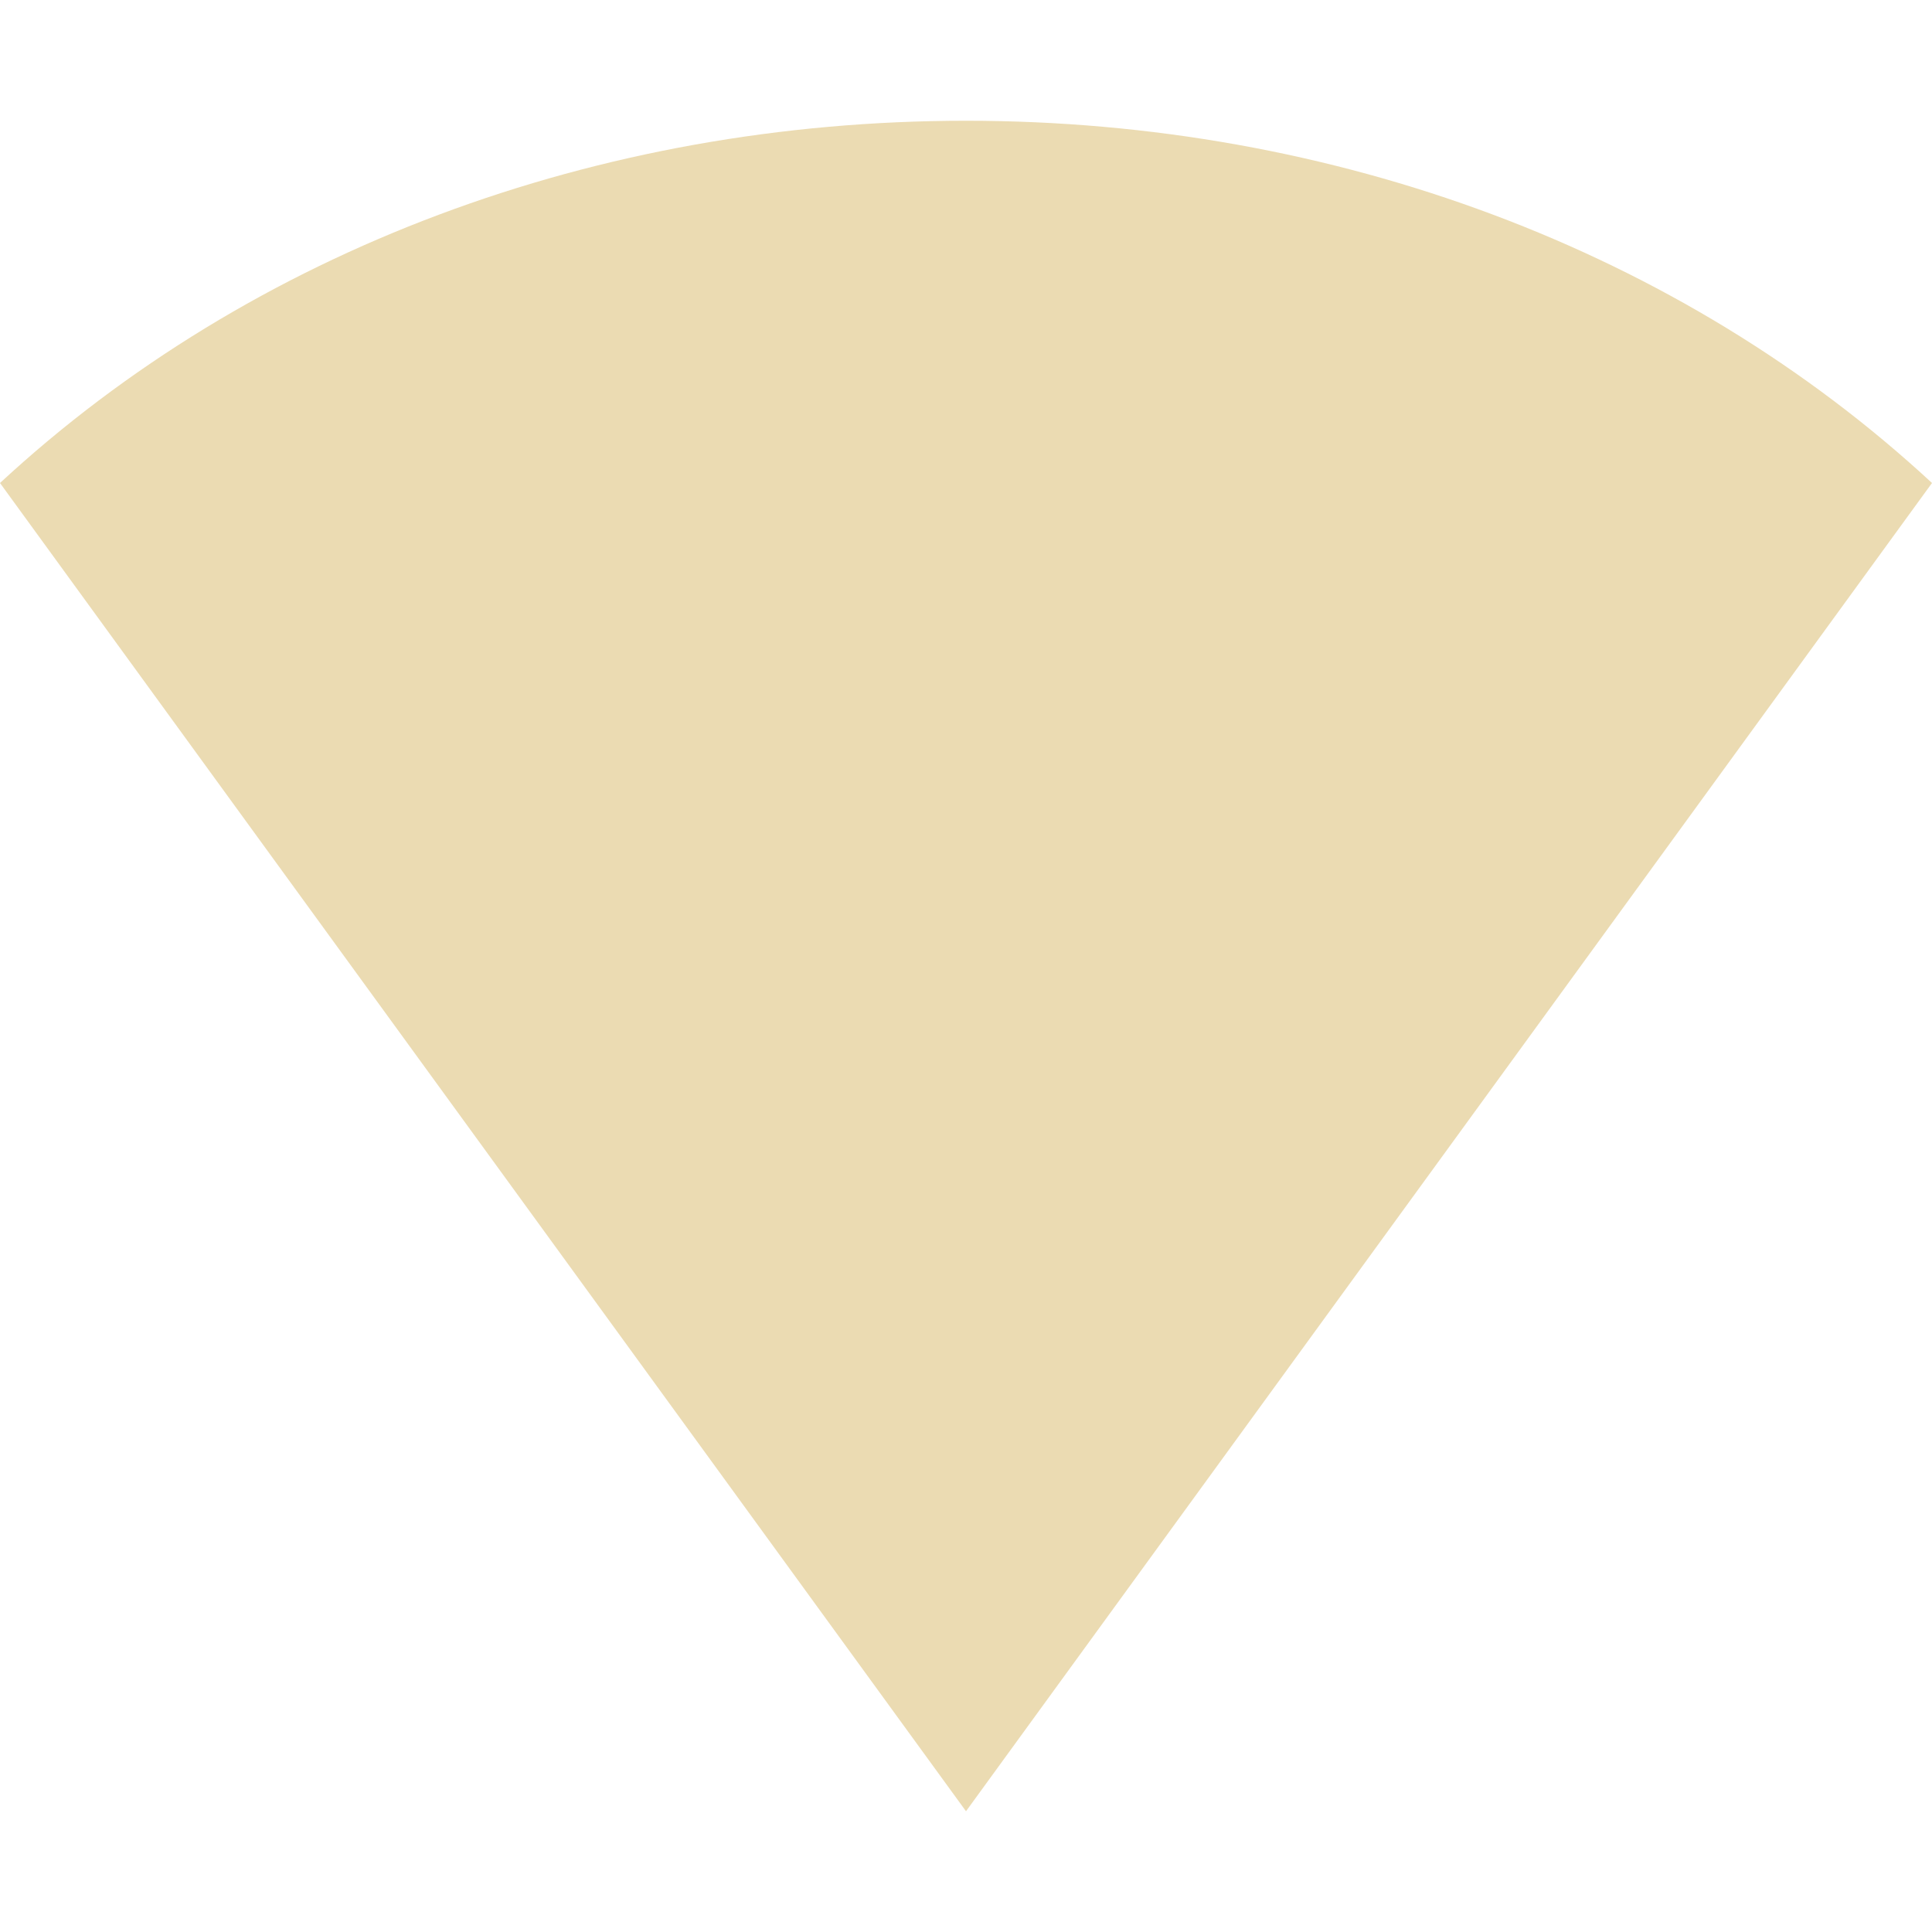
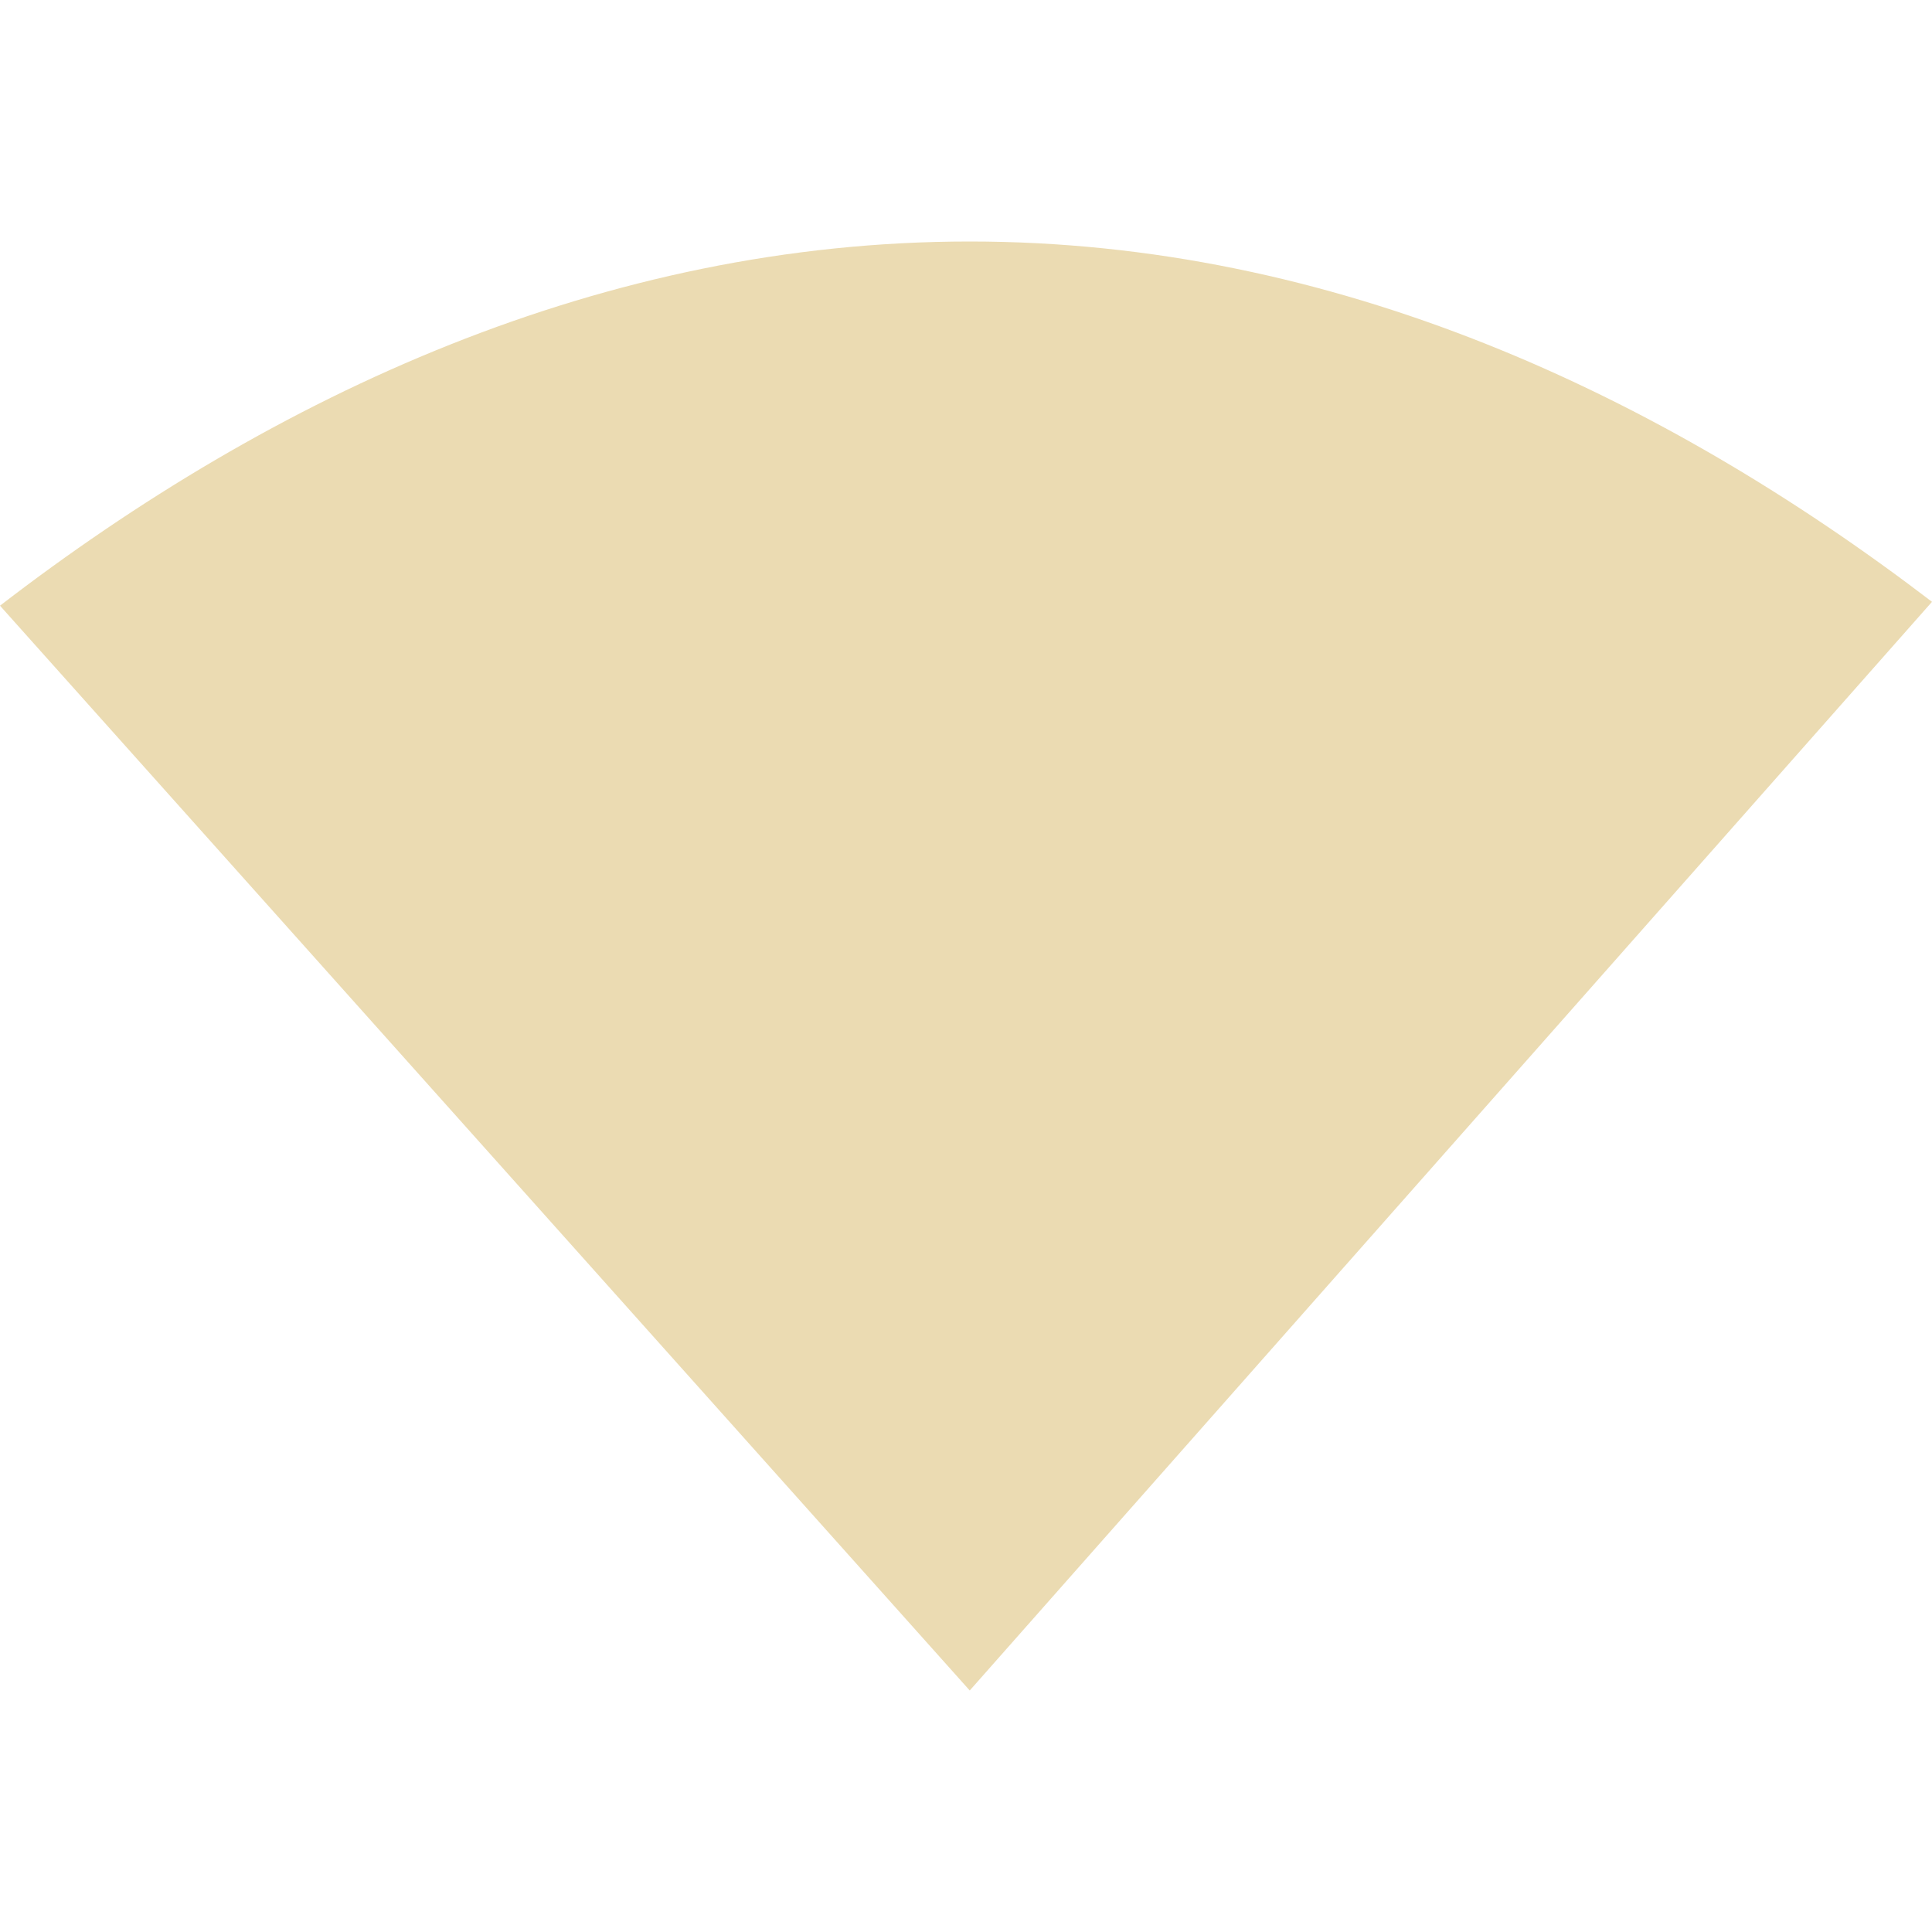
<svg xmlns="http://www.w3.org/2000/svg" width="16" height="16" version="1.1">
-   <path style="fill:#ebdbb2" d="M 0,4 C 2.081,2.073 4.949,1 8,1 c 3.051,0 5.919,1.073 8,3 L 8,15 Z" />
+   <defs>
+     <style id="current-color-scheme" type="text/css">.ColorScheme-Text { color:#ebdbb2; } .ColorScheme-Highlight { color:#458588; } .ColorScheme-NeutralText { color:#fe8019; } .ColorScheme-PositiveText { color:#689d6a; } .ColorScheme-NegativeText { color:#fb4934; }</style>
+   </defs>
+   <path class="ColorScheme-Text" d="M 8.031,2 C 4.997,2 2.265,3.272 0,5.016 L 8.031,14 16,4.984 C 13.743,3.259 11.042,2 8.031,2 Z" fill="currentColor" />
</svg>
